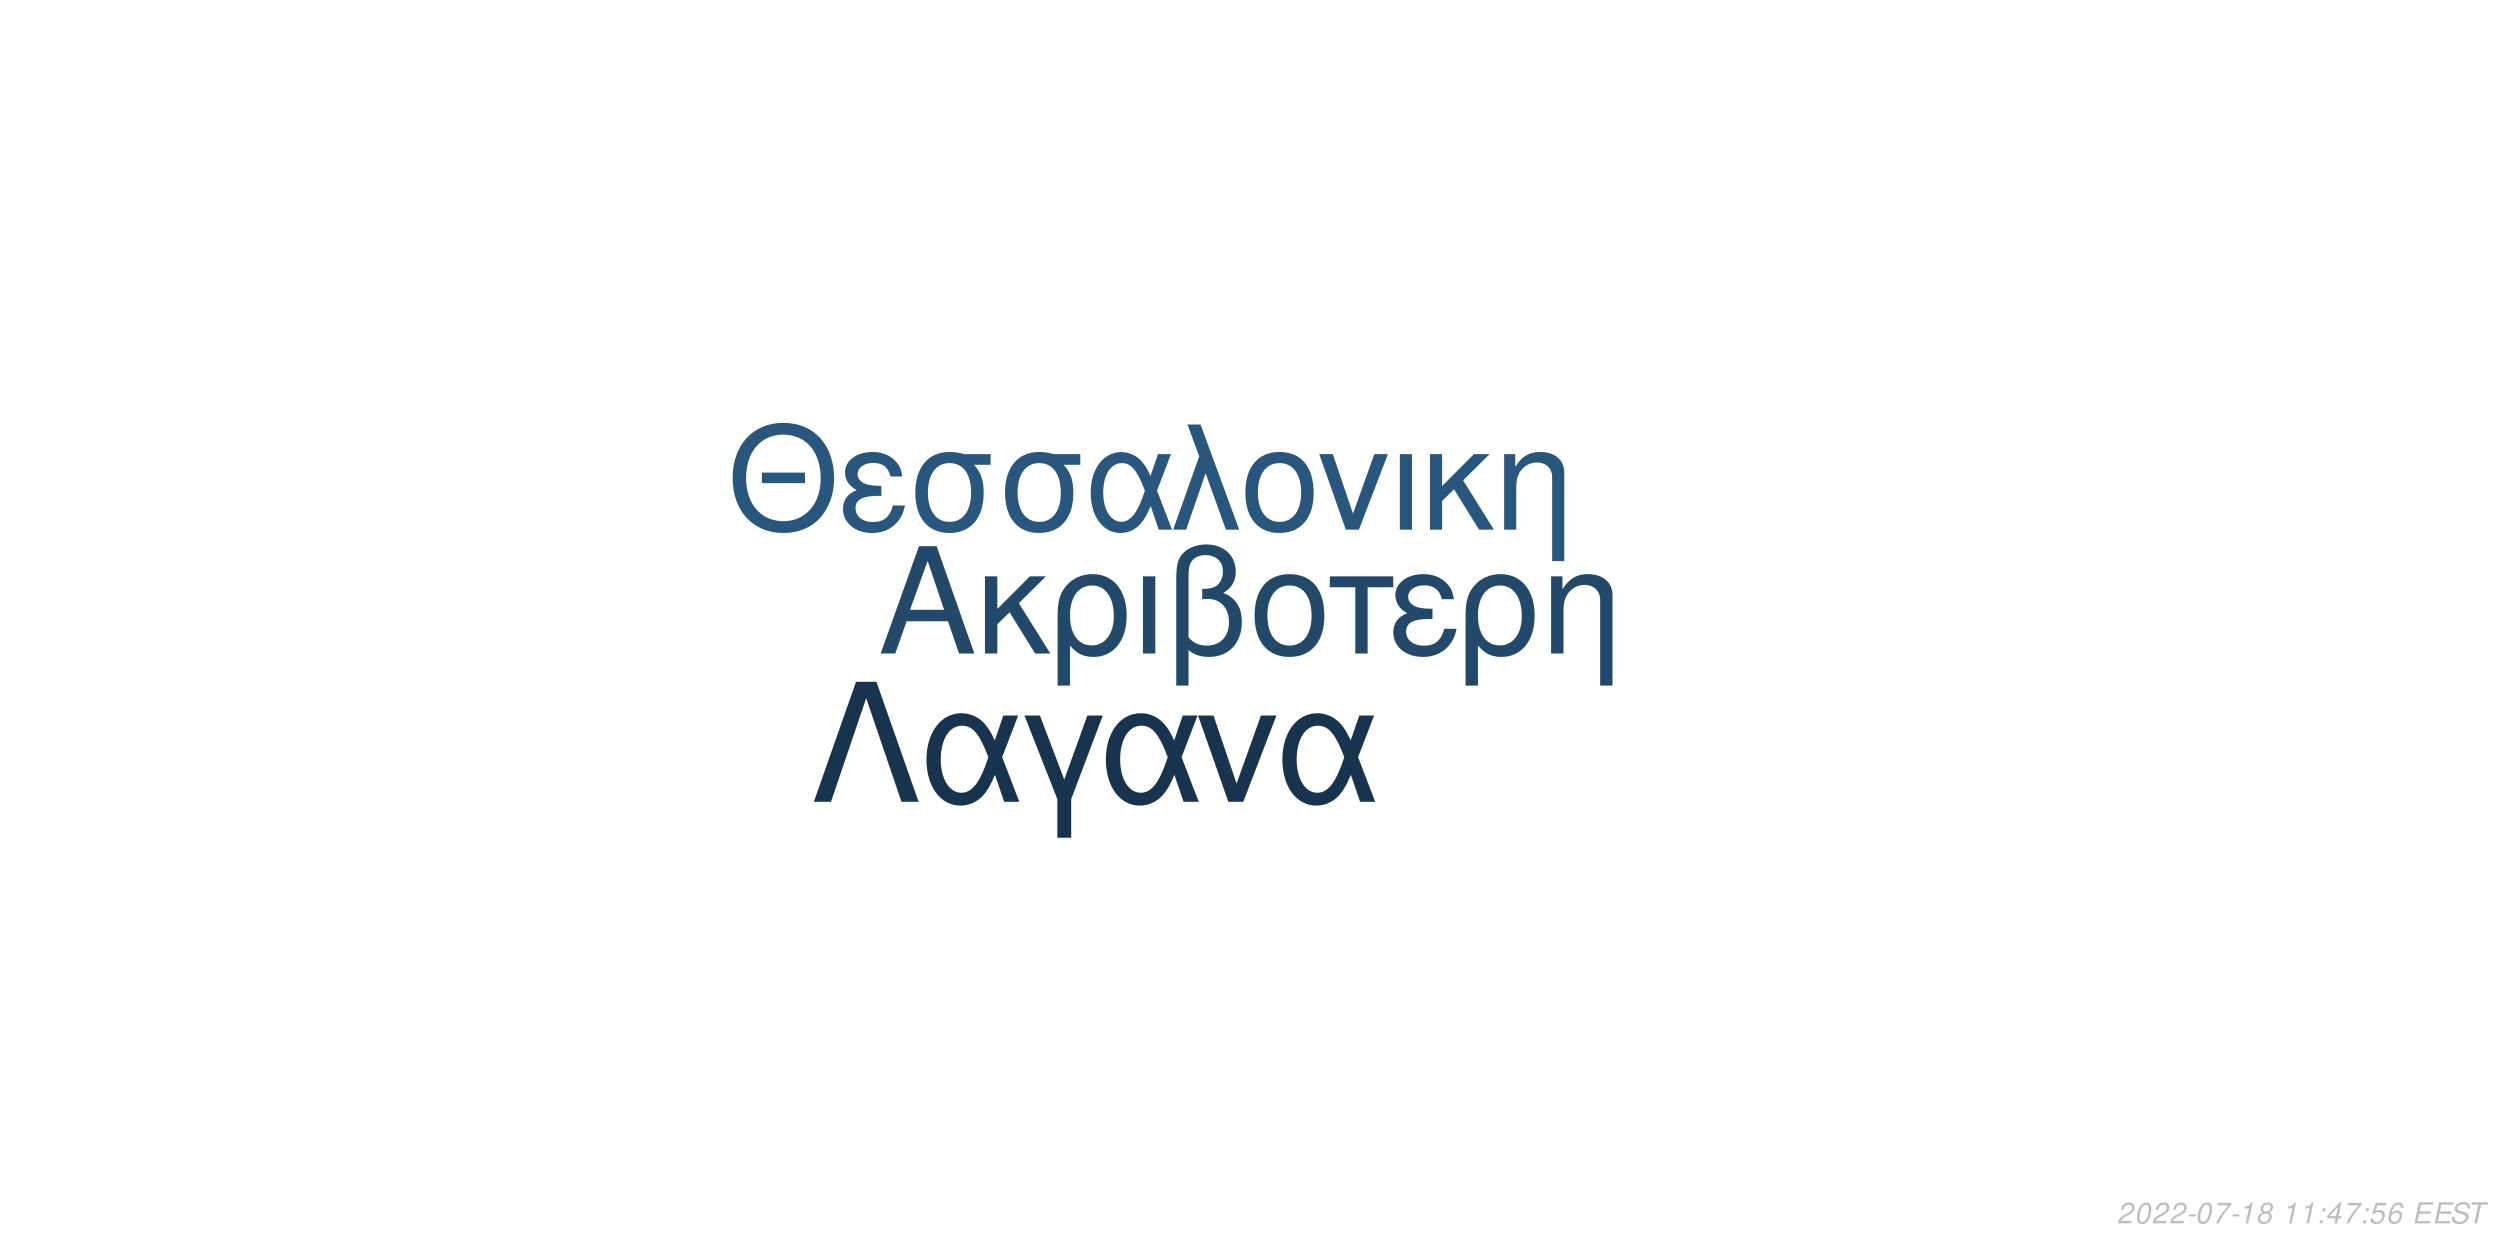
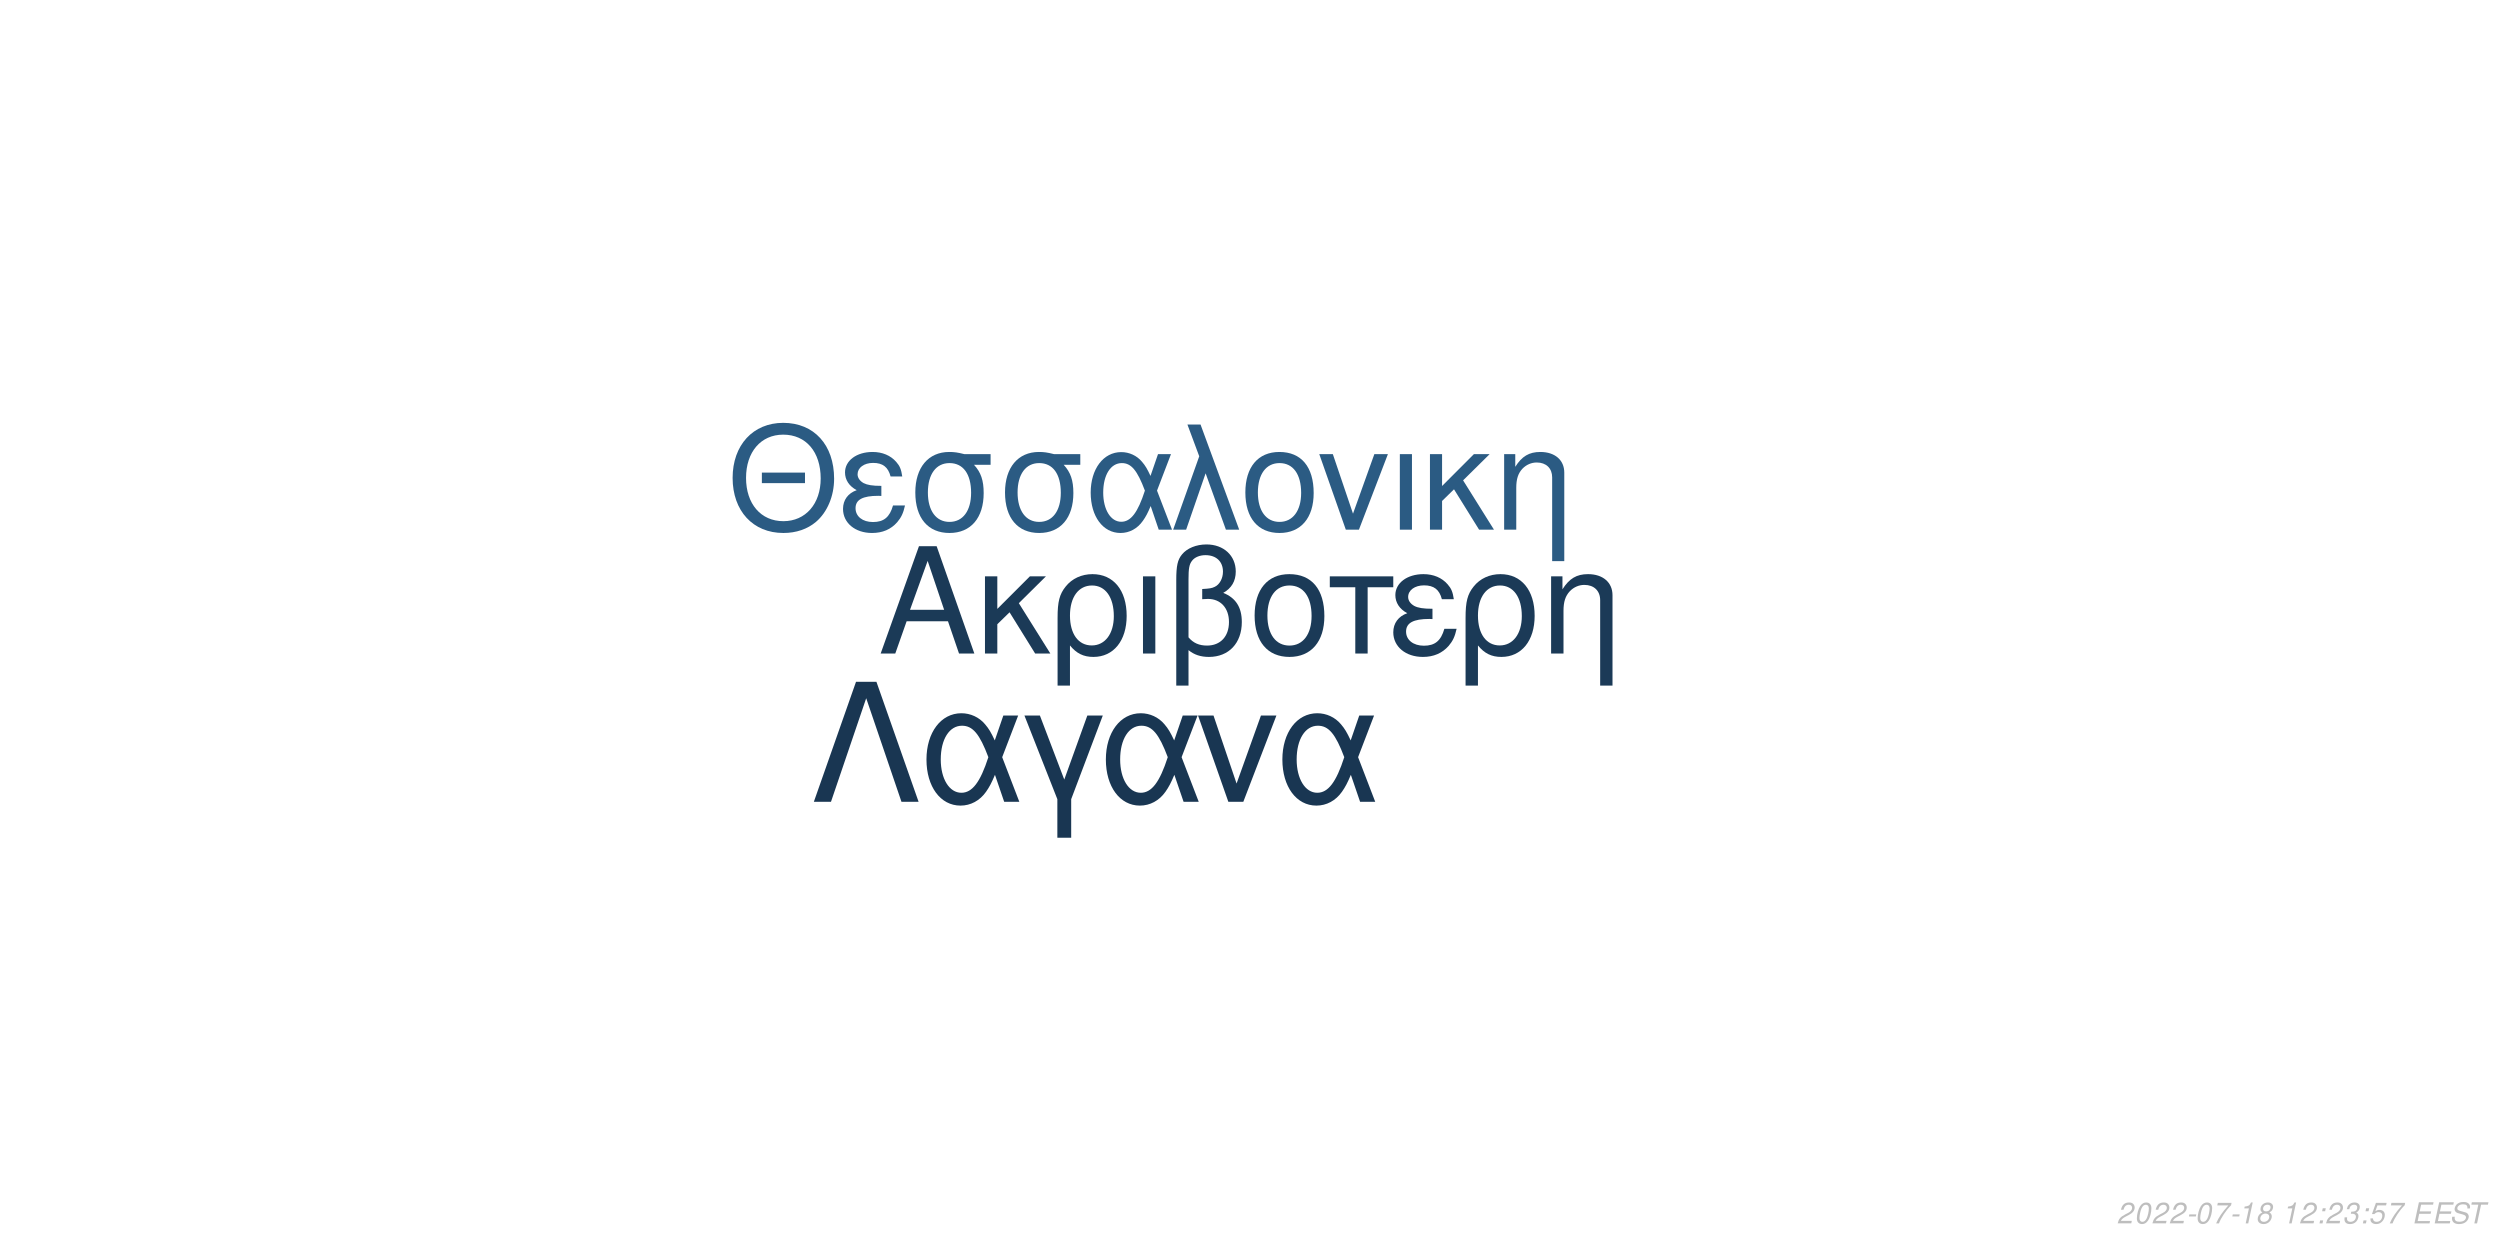
<svg xmlns="http://www.w3.org/2000/svg" xmlns:xlink="http://www.w3.org/1999/xlink" width="864pt" height="432pt" viewBox="0 0 864 432" version="1.1">
  <defs>
    <g>
      <symbol overflow="visible" id="glyph0-0">
        <path style="stroke:none;" d="" />
      </symbol>
      <symbol overflow="visible" id="glyph0-1">
        <path style="stroke:none;" d="M 24.125 -11.141 L 27.938 0 L 33.234 0 L 20.203 -37.094 L 14.094 -37.094 L 0.859 0 L 5.906 0 L 9.828 -11.141 Z M 22.797 -15.109 L 11 -15.109 L 17.094 -32.016 Z M 22.797 -15.109 " />
      </symbol>
      <symbol overflow="visible" id="glyph0-2">
        <path style="stroke:none;" d="M 7.172 -15.422 L 7.172 -26.672 L 2.906 -26.672 L 2.906 0 L 7.172 0 L 7.172 -10.125 L 11.406 -14.25 L 20.25 0 L 25.5 0 L 14.609 -17.406 L 23.969 -26.672 L 18.422 -26.672 Z M 7.172 -15.422 " />
      </symbol>
      <symbol overflow="visible" id="glyph0-3">
        <path style="stroke:none;" d="M 3 11.094 L 7.281 11.094 L 7.281 -2.797 C 9.516 -0.047 11.953 1.172 15.375 1.172 C 22.344 1.172 26.875 -4.422 26.875 -13.031 C 26.875 -21.891 22.297 -27.438 15.062 -27.438 C 11.297 -27.438 7.984 -25.906 5.797 -23.156 C 3.672 -20.516 3 -17.969 3 -12.359 Z M 14.906 -23.516 C 19.547 -23.516 22.438 -19.438 22.438 -12.922 C 22.438 -6.812 19.391 -2.797 14.812 -2.797 C 10.172 -2.797 7.281 -6.766 7.281 -13.125 C 7.281 -19.484 10.234 -23.516 14.906 -23.516 Z M 14.906 -23.516 " />
      </symbol>
      <symbol overflow="visible" id="glyph0-4">
        <path style="stroke:none;" d="M 3.516 0 L 7.781 0 L 7.781 -26.672 L 3.516 -26.672 Z M 3.516 0 " />
      </symbol>
      <symbol overflow="visible" id="glyph0-5">
        <path style="stroke:none;" d="M 4.016 11.094 L 8.25 11.094 L 8.25 -1.172 C 10.172 0.406 12.422 1.172 15.312 1.172 C 22.188 1.172 26.672 -3.609 26.672 -10.891 C 26.672 -15.984 24.578 -19.234 20.25 -20.969 C 23.109 -22.547 24.578 -25.031 24.578 -28.344 C 24.578 -33.844 20.406 -37.703 14.453 -37.703 C 10.938 -37.703 7.734 -36.391 6 -34.25 C 4.484 -32.422 4.016 -30.328 4.016 -25.391 Z M 8.25 -25.656 C 8.25 -29.359 8.5 -30.844 9.469 -32.062 C 10.375 -33.281 12.156 -34 14.094 -34 C 17.812 -34 20.156 -31.812 20.156 -28.297 C 20.156 -25.953 18.984 -23.812 17.297 -23.047 C 16.281 -22.547 15.469 -22.438 12.984 -22.297 L 12.984 -18.781 C 13.734 -18.828 14.344 -18.875 14.969 -18.875 C 19.344 -18.875 22.234 -15.719 22.234 -10.891 C 22.234 -5.906 19.281 -2.75 14.656 -2.75 C 11.953 -2.75 9.922 -3.609 8.25 -5.594 Z M 8.25 -25.656 " />
      </symbol>
      <symbol overflow="visible" id="glyph0-6">
        <path style="stroke:none;" d="M 14.094 -27.438 C 6.562 -27.438 2.094 -22.094 2.094 -13.125 C 2.094 -4.125 6.562 1.172 14.141 1.172 C 21.672 1.172 26.203 -4.172 26.203 -12.922 C 26.203 -22.188 21.828 -27.438 14.094 -27.438 Z M 14.141 -23.516 C 18.938 -23.516 21.781 -19.594 21.781 -12.984 C 21.781 -6.672 18.828 -2.75 14.141 -2.75 C 9.422 -2.75 6.516 -6.672 6.516 -13.125 C 6.516 -19.594 9.422 -23.516 14.141 -23.516 Z M 14.141 -23.516 " />
      </symbol>
      <symbol overflow="visible" id="glyph0-7">
        <path style="stroke:none;" d="M 7.891 0 L 12.156 0 L 12.156 -22.906 L 21.016 -22.906 L 21.016 -26.672 L -0.922 -26.672 L -0.922 -22.906 L 7.891 -22.906 Z M 7.891 0 " />
      </symbol>
      <symbol overflow="visible" id="glyph0-8">
        <path style="stroke:none;" d="M 14.562 -15.469 C 11.344 -15.469 9.562 -15.781 8.297 -16.438 C 6.922 -17.203 6.156 -18.328 6.156 -19.547 C 6.156 -21.891 8.453 -23.562 11.656 -23.562 C 15.062 -23.562 16.953 -22.094 17.812 -18.781 L 21.938 -18.781 C 21.578 -21.266 21.062 -22.5 19.797 -23.922 C 17.812 -26.203 14.906 -27.438 11.453 -27.438 C 5.797 -27.438 1.734 -24.375 1.734 -20.203 C 1.734 -17.609 3.156 -15.375 5.859 -13.938 C 2.797 -12.875 1.016 -10.484 1.016 -7.328 C 1.016 -2.391 5.297 1.172 11.25 1.172 C 14.969 1.172 17.906 -0.109 20.156 -2.641 C 21.578 -4.328 22.297 -5.797 22.906 -8.547 L 18.672 -8.547 C 17.5 -4.422 15.422 -2.703 11.609 -2.703 C 7.938 -2.703 5.438 -4.688 5.438 -7.578 C 5.438 -10.578 7.938 -11.953 13.484 -11.953 C 13.641 -11.953 14.094 -11.953 14.562 -11.906 Z M 14.562 -15.469 " />
      </symbol>
      <symbol overflow="visible" id="glyph0-9">
        <path style="stroke:none;" d="M 3.562 -26.672 L 3.562 0 L 7.844 0 L 7.844 -14.703 C 7.844 -17.906 8.5 -19.891 10.031 -21.531 C 11.406 -22.953 13.188 -23.719 15.062 -23.719 C 18.375 -23.719 20.516 -21.672 20.516 -18.469 L 20.516 11.094 L 24.781 11.094 L 24.781 -20.156 C 24.781 -24.578 21.469 -27.438 16.328 -27.438 C 12.359 -27.438 9.828 -25.906 7.484 -22.188 L 7.484 -26.672 Z M 3.562 -26.672 " />
      </symbol>
      <symbol overflow="visible" id="glyph1-0">
        <path style="stroke:none;" d="" />
      </symbol>
      <symbol overflow="visible" id="glyph1-1">
        <path style="stroke:none;" d="M 26.859 -19.734 L 11.953 -19.734 L 11.953 -16.094 L 26.859 -16.094 Z M 19.328 -36.922 C 8.922 -36.922 1.844 -29.25 1.844 -17.891 C 1.844 -6.484 8.875 1.141 19.391 1.141 C 23.812 1.141 27.703 -0.203 30.641 -2.688 C 34.578 -6.031 36.922 -11.656 36.922 -17.594 C 36.922 -29.297 30 -36.922 19.328 -36.922 Z M 19.328 -32.844 C 27.203 -32.844 32.281 -26.906 32.281 -17.688 C 32.281 -8.922 27.062 -2.938 19.391 -2.938 C 11.609 -2.938 6.484 -8.922 6.484 -17.891 C 6.484 -26.859 11.609 -32.844 19.328 -32.844 Z M 19.328 -32.844 " />
      </symbol>
      <symbol overflow="visible" id="glyph1-2">
        <path style="stroke:none;" d="M 14.25 -15.141 C 11.109 -15.141 9.375 -15.453 8.125 -16.094 C 6.781 -16.844 6.031 -17.938 6.031 -19.141 C 6.031 -21.422 8.266 -23.078 11.406 -23.078 C 14.75 -23.078 16.594 -21.625 17.438 -18.391 L 21.469 -18.391 C 21.125 -20.828 20.625 -22.031 19.391 -23.422 C 17.438 -25.656 14.594 -26.859 11.219 -26.859 C 5.688 -26.859 1.688 -23.875 1.688 -19.781 C 1.688 -17.234 3.094 -15.047 5.734 -13.656 C 2.734 -12.609 1 -10.266 1 -7.172 C 1 -2.344 5.188 1.141 11.016 1.141 C 14.656 1.141 17.547 -0.094 19.734 -2.594 C 21.125 -4.234 21.828 -5.688 22.422 -8.375 L 18.281 -8.375 C 17.141 -4.328 15.094 -2.641 11.359 -2.641 C 7.766 -2.641 5.328 -4.578 5.328 -7.422 C 5.328 -10.359 7.766 -11.703 13.203 -11.703 C 13.359 -11.703 13.797 -11.703 14.25 -11.656 Z M 14.25 -15.141 " />
      </symbol>
      <symbol overflow="visible" id="glyph1-3">
        <path style="stroke:none;" d="M 29 -26.109 L 19.938 -26.109 C 17.594 -26.703 16.438 -26.859 14.703 -26.859 C 7.469 -26.859 2.984 -21.469 2.984 -12.859 C 2.984 -4.031 7.375 1.141 14.797 1.141 C 22.172 1.141 26.609 -4.078 26.609 -12.656 C 26.609 -17.047 25.656 -19.828 23.266 -22.422 L 29 -22.422 Z M 14.797 -23.016 C 19.531 -23.016 22.266 -19.234 22.266 -12.75 C 22.266 -6.531 19.438 -2.688 14.797 -2.688 C 10.172 -2.688 7.328 -6.531 7.328 -12.859 C 7.328 -19.188 10.172 -23.016 14.797 -23.016 Z M 14.797 -23.016 " />
      </symbol>
      <symbol overflow="visible" id="glyph1-4">
        <path style="stroke:none;" d="M 29.344 -26.109 L 24.859 -26.109 L 22.266 -18.578 C 21.125 -21.031 20.484 -22.125 19.328 -23.469 C 17.547 -25.609 14.906 -26.812 12.156 -26.812 C 5.984 -26.812 1.594 -20.984 1.594 -12.812 C 1.594 -4.578 5.828 1.141 11.906 1.141 C 14.953 1.141 17.734 -0.344 19.625 -3.047 C 20.672 -4.531 21.281 -5.688 22.328 -8.172 L 25.109 0 L 29.703 0 L 24.516 -13.5 Z M 20.328 -13.5 C 17.891 -5.922 15.453 -2.734 12.156 -2.734 C 8.516 -2.734 5.922 -6.922 5.922 -12.812 C 5.922 -18.938 8.516 -23.016 12.359 -23.016 C 15.594 -23.016 17.688 -20.531 20.328 -13.5 Z M 20.328 -13.5 " />
      </symbol>
      <symbol overflow="visible" id="glyph1-5">
        <path style="stroke:none;" d="M 1.094 0 L 5.578 0 L 12.312 -19.484 L 19.328 0 L 23.922 0 L 10.562 -36.328 L 6.031 -36.328 L 10.109 -25.359 Z M 1.094 0 " />
      </symbol>
      <symbol overflow="visible" id="glyph1-6">
        <path style="stroke:none;" d="M 13.797 -26.859 C 6.422 -26.859 2.047 -21.625 2.047 -12.859 C 2.047 -4.031 6.422 1.141 13.859 1.141 C 21.234 1.141 25.656 -4.078 25.656 -12.656 C 25.656 -21.719 21.375 -26.859 13.797 -26.859 Z M 13.859 -23.016 C 18.531 -23.016 21.328 -19.188 21.328 -12.703 C 21.328 -6.531 18.438 -2.688 13.859 -2.688 C 9.219 -2.688 6.375 -6.531 6.375 -12.859 C 6.375 -19.188 9.219 -23.016 13.859 -23.016 Z M 13.859 -23.016 " />
      </symbol>
      <symbol overflow="visible" id="glyph1-7">
        <path style="stroke:none;" d="M 14.297 0 L 24.312 -26.109 L 19.625 -26.109 L 12.25 -5.531 L 5.281 -26.109 L 0.594 -26.109 L 9.766 0 Z M 14.297 0 " />
      </symbol>
      <symbol overflow="visible" id="glyph1-8">
        <path style="stroke:none;" d="M 3.438 0 L 7.625 0 L 7.625 -26.109 L 3.438 -26.109 Z M 3.438 0 " />
      </symbol>
      <symbol overflow="visible" id="glyph1-9">
        <path style="stroke:none;" d="M 7.031 -15.094 L 7.031 -26.109 L 2.844 -26.109 L 2.844 0 L 7.031 0 L 7.031 -9.922 L 11.156 -13.953 L 19.828 0 L 24.969 0 L 14.297 -17.047 L 23.469 -26.109 L 18.031 -26.109 Z M 7.031 -15.094 " />
      </symbol>
      <symbol overflow="visible" id="glyph1-10">
        <path style="stroke:none;" d="M 3.484 -26.109 L 3.484 0 L 7.672 0 L 7.672 -14.406 C 7.672 -17.547 8.328 -19.484 9.812 -21.078 C 11.156 -22.469 12.906 -23.219 14.75 -23.219 C 17.984 -23.219 20.078 -21.234 20.078 -18.094 L 20.078 10.859 L 24.266 10.859 L 24.266 -19.734 C 24.266 -24.062 21.031 -26.859 16 -26.859 C 12.109 -26.859 9.609 -25.359 7.328 -21.719 L 7.328 -26.109 Z M 3.484 -26.109 " />
      </symbol>
      <symbol overflow="visible" id="glyph2-0">
        <path style="stroke:none;" d="" />
      </symbol>
      <symbol overflow="visible" id="glyph2-1">
        <path style="stroke:none;" d="M 22.531 -41.484 L 15.484 -41.484 L 0.906 0 L 6.828 0 L 19 -35.797 L 31.188 0 L 37.109 0 Z M 22.531 -41.484 " />
      </symbol>
      <symbol overflow="visible" id="glyph2-2">
        <path style="stroke:none;" d="M 33.516 -29.812 L 28.391 -29.812 L 25.438 -21.219 C 24.125 -24.016 23.391 -25.266 22.078 -26.797 C 20.031 -29.25 17.016 -30.609 13.891 -30.609 C 6.828 -30.609 1.828 -23.953 1.828 -14.625 C 1.828 -5.234 6.656 1.312 13.594 1.312 C 17.078 1.312 20.266 -0.391 22.422 -3.469 C 23.609 -5.172 24.297 -6.484 25.5 -9.328 L 28.688 0 L 33.922 0 L 28 -15.422 Z M 23.219 -15.422 C 20.422 -6.766 17.641 -3.125 13.891 -3.125 C 9.734 -3.125 6.766 -7.906 6.766 -14.625 C 6.766 -21.625 9.734 -26.297 14.109 -26.297 C 17.812 -26.297 20.203 -23.453 23.219 -15.422 Z M 23.219 -15.422 " />
      </symbol>
      <symbol overflow="visible" id="glyph2-3">
        <path style="stroke:none;" d="M 12.062 12.406 L 16.844 12.406 L 16.844 -0.906 L 27.766 -29.812 L 22.422 -29.812 L 14.453 -7.688 L 6.031 -29.812 L 0.688 -29.812 L 12.062 -0.906 Z M 12.062 12.406 " />
      </symbol>
      <symbol overflow="visible" id="glyph2-4">
        <path style="stroke:none;" d="M 16.328 0 L 27.766 -29.812 L 22.422 -29.812 L 14 -6.312 L 6.031 -29.812 L 0.688 -29.812 L 11.156 0 Z M 16.328 0 " />
      </symbol>
      <symbol overflow="visible" id="glyph3-0">
        <path style="stroke:none;" d="" />
      </symbol>
      <symbol overflow="visible" id="glyph3-1">
        <path style="stroke:none;" d="M 5.234 -0.875 L 1.469 -0.875 C 1.641 -1.375 2.203 -1.891 3.109 -2.344 L 4.234 -2.938 C 5.562 -3.625 6.219 -4.469 6.219 -5.484 C 6.219 -5.938 6.062 -6.359 5.797 -6.656 C 5.469 -7.047 4.984 -7.234 4.312 -7.234 C 2.766 -7.234 1.891 -6.453 1.484 -4.734 L 2.375 -4.734 C 2.484 -5.188 2.609 -5.484 2.797 -5.75 C 3.094 -6.203 3.609 -6.453 4.188 -6.453 C 4.891 -6.453 5.344 -6.031 5.344 -5.375 C 5.344 -4.703 4.859 -4.094 4.016 -3.656 L 2.984 -3.125 C 1.234 -2.188 0.797 -1.656 0.344 -0.016 L 5.047 -0.016 Z M 5.234 -0.875 " />
      </symbol>
      <symbol overflow="visible" id="glyph3-2">
        <path style="stroke:none;" d="M 4.203 -7.234 C 3.375 -7.234 2.688 -6.812 2.125 -5.984 C 1.484 -5.047 0.984 -3.188 0.984 -1.734 C 0.984 -1.109 1.172 -0.562 1.484 -0.266 C 1.797 0.047 2.281 0.234 2.766 0.234 C 3.625 0.234 4.281 -0.156 4.859 -1.016 C 5.516 -1.953 6 -3.797 6 -5.266 C 6 -6.5 5.328 -7.234 4.203 -7.234 Z M 4.094 -6.453 C 4.734 -6.453 5.125 -5.984 5.125 -5.156 C 5.125 -4.203 4.781 -2.625 4.406 -1.812 C 3.984 -0.938 3.516 -0.547 2.875 -0.547 C 2.25 -0.547 1.875 -1.031 1.875 -1.828 C 1.875 -2.797 2.203 -4.344 2.594 -5.203 C 2.984 -6.047 3.453 -6.453 4.094 -6.453 Z M 4.094 -6.453 " />
      </symbol>
      <symbol overflow="visible" id="glyph3-3">
        <path style="stroke:none;" d="M 3.516 -3.125 L 1.125 -3.125 L 0.969 -2.406 L 3.359 -2.406 Z M 3.516 -3.125 " />
      </symbol>
      <symbol overflow="visible" id="glyph3-4">
        <path style="stroke:none;" d="M 6.703 -7.094 L 1.953 -7.094 L 1.766 -6.219 L 5.594 -6.219 C 3.344 -3.688 2.266 -2.109 1.375 0 L 2.344 0 C 3.031 -1.906 4.828 -4.594 6.547 -6.281 Z M 6.703 -7.094 " />
      </symbol>
      <symbol overflow="visible" id="glyph3-5">
        <path style="stroke:none;" d="M 3.703 -5.188 L 2.594 0 L 3.469 0 L 5.016 -7.234 L 4.438 -7.234 C 3.906 -6.156 3.688 -6.016 2.234 -5.812 L 2.109 -5.188 Z M 3.703 -5.188 " />
      </symbol>
      <symbol overflow="visible" id="glyph3-6">
        <path style="stroke:none;" d="M 4.766 -3.797 C 5.078 -3.969 5.234 -4.078 5.438 -4.234 C 5.812 -4.594 6.062 -5.172 6.062 -5.734 C 6.062 -6.625 5.344 -7.234 4.266 -7.234 C 2.812 -7.234 1.703 -6.219 1.703 -4.875 C 1.703 -4.406 1.875 -4.125 2.359 -3.812 C 1.297 -3.312 0.75 -2.516 0.75 -1.469 C 0.75 -0.438 1.547 0.234 2.812 0.234 C 3.656 0.234 4.359 -0.094 4.938 -0.734 C 5.359 -1.234 5.609 -1.859 5.609 -2.438 C 5.609 -3.047 5.312 -3.516 4.766 -3.797 Z M 4.109 -6.453 C 4.797 -6.453 5.188 -6.125 5.188 -5.578 C 5.188 -5.266 5.062 -4.922 4.859 -4.672 C 4.562 -4.312 4.188 -4.156 3.656 -4.156 C 2.984 -4.156 2.594 -4.453 2.594 -4.984 C 2.594 -5.859 3.203 -6.453 4.109 -6.453 Z M 3.453 -3.406 C 4.234 -3.406 4.734 -2.984 4.734 -2.312 C 4.734 -1.312 3.922 -0.547 2.875 -0.547 C 2.125 -0.547 1.625 -0.969 1.625 -1.625 C 1.625 -2.609 2.438 -3.406 3.453 -3.406 Z M 3.453 -3.406 " />
      </symbol>
      <symbol overflow="visible" id="glyph3-7">
        <path style="stroke:none;" d="" />
      </symbol>
      <symbol overflow="visible" id="glyph3-8">
        <path style="stroke:none;" d="M 2.359 -1.031 L 1.312 -1.031 L 1.094 0 L 2.141 0 Z M 3.266 -5.234 L 2.219 -5.234 L 2 -4.203 L 3.047 -4.203 Z M 3.266 -5.234 " />
      </symbol>
      <symbol overflow="visible" id="glyph3-9">
-         <path style="stroke:none;" d="M 3.625 -1.75 L 3.266 0 L 4.141 0 L 4.516 -1.75 L 5.562 -1.75 L 5.734 -2.531 L 4.688 -2.531 L 5.688 -7.234 L 5.016 -7.234 L 0.844 -2.672 L 0.641 -1.75 Z M 3.797 -2.531 L 1.594 -2.531 L 4.469 -5.703 Z M 3.797 -2.531 " />
+         <path style="stroke:none;" d="M 2.922 -3.312 C 3.125 -3.344 3.234 -3.344 3.375 -3.344 C 4.203 -3.344 4.688 -3 4.688 -2.406 C 4.688 -1.312 3.906 -0.547 2.781 -0.547 C 2.047 -0.547 1.594 -0.938 1.594 -1.562 C 1.594 -1.719 1.609 -1.844 1.656 -2.094 L 0.766 -2.094 C 0.734 -1.797 0.719 -1.641 0.719 -1.469 C 0.719 -0.375 1.406 0.234 2.641 0.234 C 3.547 0.234 4.297 -0.078 4.812 -0.656 C 5.266 -1.156 5.562 -1.875 5.562 -2.547 C 5.562 -3.125 5.344 -3.453 4.797 -3.734 C 5.641 -4.234 6.016 -4.844 6.016 -5.734 C 6.016 -6.656 5.312 -7.234 4.203 -7.234 C 3.375 -7.234 2.672 -6.938 2.188 -6.375 C 1.891 -6.031 1.703 -5.641 1.516 -4.906 L 2.391 -4.906 C 2.5 -5.359 2.594 -5.594 2.734 -5.812 C 3.047 -6.234 3.516 -6.453 4.078 -6.453 C 4.734 -6.453 5.141 -6.125 5.141 -5.578 C 5.141 -5.188 5.016 -4.797 4.797 -4.547 C 4.516 -4.234 4 -4.062 3.266 -4.062 L 3.078 -4.062 Z M 2.922 -3.312 " />
      </symbol>
      <symbol overflow="visible" id="glyph3-10">
        <path style="stroke:none;" d="M 6.297 -7.094 L 2.594 -7.094 L 1.234 -3.234 L 2.047 -3.234 C 2.656 -3.766 2.938 -3.906 3.531 -3.906 C 4.328 -3.906 4.797 -3.453 4.797 -2.688 C 4.797 -1.438 3.969 -0.547 2.828 -0.547 C 2.031 -0.547 1.609 -0.938 1.578 -1.734 L 0.703 -1.734 L 0.703 -1.516 C 0.703 -0.938 0.844 -0.547 1.188 -0.266 C 1.562 0.062 2.078 0.234 2.703 0.234 C 3.656 0.234 4.391 -0.156 4.984 -0.922 C 5.422 -1.5 5.672 -2.234 5.672 -2.953 C 5.672 -4 4.938 -4.672 3.812 -4.672 C 3.328 -4.672 2.906 -4.547 2.406 -4.234 L 3.109 -6.219 L 6.109 -6.219 Z M 6.297 -7.094 " />
      </symbol>
      <symbol overflow="visible" id="glyph3-11">
-         <path style="stroke:none;" d="M 6.125 -5.344 L 6.141 -5.625 C 6.141 -6.609 5.453 -7.234 4.391 -7.234 C 3.438 -7.234 2.641 -6.719 2.016 -5.703 C 1.422 -4.781 0.938 -2.953 0.938 -1.688 C 0.938 -0.516 1.688 0.234 2.859 0.234 C 3.703 0.234 4.438 -0.156 5 -0.875 C 5.406 -1.422 5.672 -2.156 5.672 -2.766 C 5.672 -3.812 4.969 -4.5 3.906 -4.5 C 3.234 -4.5 2.672 -4.234 2.094 -3.625 C 2.406 -5.375 3.234 -6.453 4.25 -6.453 C 4.703 -6.453 5.062 -6.234 5.172 -5.844 C 5.203 -5.719 5.234 -5.578 5.25 -5.344 Z M 3.656 -3.734 C 4.344 -3.734 4.797 -3.281 4.797 -2.625 C 4.797 -1.469 3.984 -0.547 2.984 -0.547 C 2.297 -0.547 1.812 -1.047 1.812 -1.766 C 1.812 -2.859 2.625 -3.734 3.656 -3.734 Z M 3.656 -3.734 " />
+         <path style="stroke:none;" d="M 2.547 -3.312 L 6.5 -3.312 L 6.688 -4.141 L 2.719 -4.141 L 3.219 -6.469 L 7.344 -6.469 L 7.516 -7.297 L 2.453 -7.297 L 0.906 0 L 6.125 0 L 6.297 -0.812 L 2.016 -0.812 Z M 2.547 -3.312 " />
      </symbol>
      <symbol overflow="visible" id="glyph3-12">
-         <path style="stroke:none;" d="M 2.547 -3.312 L 6.5 -3.312 L 6.688 -4.141 L 2.719 -4.141 L 3.219 -6.469 L 7.344 -6.469 L 7.516 -7.297 L 2.453 -7.297 L 0.906 0 L 6.125 0 L 6.297 -0.812 L 2.016 -0.812 Z M 2.547 -3.312 " />
+         <path style="stroke:none;" d="M 7.062 -5.156 C 7.125 -5.438 7.141 -5.562 7.141 -5.703 C 7.141 -6.156 6.938 -6.594 6.594 -6.891 C 6.188 -7.25 5.656 -7.406 4.875 -7.406 C 3.844 -7.406 3.047 -7.125 2.5 -6.562 C 2.094 -6.141 1.781 -5.438 1.781 -4.922 C 1.781 -4.297 2.219 -3.766 2.891 -3.562 L 4.594 -3.094 C 5.406 -2.859 5.734 -2.578 5.734 -2.094 C 5.734 -1.781 5.547 -1.406 5.266 -1.141 C 4.844 -0.766 4.266 -0.578 3.453 -0.578 C 2.328 -0.578 1.812 -0.984 1.812 -1.906 C 1.812 -2.047 1.812 -2.125 1.844 -2.312 L 0.984 -2.312 C 0.906 -2.062 0.891 -1.906 0.891 -1.688 C 0.891 -0.484 1.797 0.234 3.297 0.234 C 4.359 0.234 5.234 -0.062 5.812 -0.609 C 6.344 -1.078 6.688 -1.797 6.688 -2.375 C 6.688 -2.641 6.609 -2.906 6.453 -3.156 C 6.234 -3.5 5.938 -3.703 5.469 -3.828 L 3.75 -4.312 C 2.984 -4.547 2.734 -4.734 2.734 -5.188 C 2.734 -5.547 2.875 -5.844 3.188 -6.109 C 3.547 -6.438 4.031 -6.594 4.703 -6.594 C 5.266 -6.594 5.688 -6.484 5.906 -6.297 C 6.094 -6.125 6.219 -5.797 6.219 -5.516 C 6.219 -5.422 6.203 -5.344 6.188 -5.156 Z M 7.062 -5.156 " />
      </symbol>
      <symbol overflow="visible" id="glyph3-13">
-         <path style="stroke:none;" d="M 7.062 -5.156 C 7.125 -5.438 7.141 -5.562 7.141 -5.703 C 7.141 -6.156 6.938 -6.594 6.594 -6.891 C 6.188 -7.25 5.656 -7.406 4.875 -7.406 C 3.844 -7.406 3.047 -7.125 2.5 -6.562 C 2.094 -6.141 1.781 -5.438 1.781 -4.922 C 1.781 -4.297 2.219 -3.766 2.891 -3.562 L 4.594 -3.094 C 5.406 -2.859 5.734 -2.578 5.734 -2.094 C 5.734 -1.781 5.547 -1.406 5.266 -1.141 C 4.844 -0.766 4.266 -0.578 3.453 -0.578 C 2.328 -0.578 1.812 -0.984 1.812 -1.906 C 1.812 -2.047 1.812 -2.125 1.844 -2.312 L 0.984 -2.312 C 0.906 -2.062 0.891 -1.906 0.891 -1.688 C 0.891 -0.484 1.797 0.234 3.297 0.234 C 4.359 0.234 5.234 -0.062 5.812 -0.609 C 6.344 -1.078 6.688 -1.797 6.688 -2.375 C 6.688 -2.641 6.609 -2.906 6.453 -3.156 C 6.234 -3.5 5.938 -3.703 5.469 -3.828 L 3.75 -4.312 C 2.984 -4.547 2.734 -4.734 2.734 -5.188 C 2.734 -5.547 2.875 -5.844 3.188 -6.109 C 3.547 -6.438 4.031 -6.594 4.703 -6.594 C 5.266 -6.594 5.688 -6.484 5.906 -6.297 C 6.094 -6.125 6.219 -5.797 6.219 -5.516 C 6.219 -5.422 6.203 -5.344 6.188 -5.156 Z M 7.062 -5.156 " />
-       </symbol>
-       <symbol overflow="visible" id="glyph3-14">
        <path style="stroke:none;" d="M 4.938 -6.469 L 7.312 -6.469 L 7.484 -7.297 L 1.75 -7.297 L 1.578 -6.469 L 3.984 -6.469 L 2.609 0 L 3.547 0 Z M 4.938 -6.469 " />
      </symbol>
    </g>
  </defs>
  <g id="surface1">
    <rect x="0" y="0" width="864" height="432" style="fill:rgb(100%,100%,100%);fill-opacity:1;stroke:none;" />
-     <g style="fill:rgb(13.333%,28.235%,41.569%);fill-opacity:1;">
+     <g style="fill:rgb(10.588%,22.745%,34.118%);fill-opacity:1;">
      <use xlink:href="#glyph0-1" x="303.5" y="225.861" />
      <use xlink:href="#glyph0-2" x="337.5" y="225.861" />
      <use xlink:href="#glyph0-3" x="362.5" y="225.861" />
      <use xlink:href="#glyph0-4" x="391.5" y="225.861" />
      <use xlink:href="#glyph0-5" x="402.5" y="225.861" />
      <use xlink:href="#glyph0-6" x="431.5" y="225.861" />
      <use xlink:href="#glyph0-7" x="460.5" y="225.861" />
      <use xlink:href="#glyph0-8" x="480.5" y="225.861" />
      <use xlink:href="#glyph0-3" x="503.5" y="225.861" />
      <use xlink:href="#glyph0-9" x="532.5" y="225.861" />
    </g>
-     <g style="fill:rgb(16.078%,33.725%,49.02%);fill-opacity:1;">
+     <g style="fill:rgb(16.863%,35.686%,51.373%);fill-opacity:1;">
      <use xlink:href="#glyph1-1" x="251.348" y="183.058" />
      <use xlink:href="#glyph1-2" x="290.348" y="183.058" />
      <use xlink:href="#glyph1-3" x="313.348" y="183.058" />
      <use xlink:href="#glyph1-3" x="344.348" y="183.058" />
      <use xlink:href="#glyph1-4" x="375.348" y="183.058" />
      <use xlink:href="#glyph1-5" x="404.348" y="183.058" />
      <use xlink:href="#glyph1-6" x="428.348" y="183.058" />
      <use xlink:href="#glyph1-7" x="455.348" y="183.058" />
      <use xlink:href="#glyph1-8" x="480.348" y="183.058" />
      <use xlink:href="#glyph1-9" x="491.348" y="183.058" />
      <use xlink:href="#glyph1-10" x="516.348" y="183.058" />
    </g>
-     <g style="fill:rgb(9.02%,20%,30.588%);fill-opacity:1;">
+     <g style="fill:rgb(9.804%,21.176%,32.157%);fill-opacity:1;">
      <use xlink:href="#glyph2-1" x="280.359" y="277.105" />
      <use xlink:href="#glyph2-2" x="318.359" y="277.105" />
      <use xlink:href="#glyph2-3" x="353.359" y="277.105" />
      <use xlink:href="#glyph2-2" x="380.359" y="277.105" />
      <use xlink:href="#glyph2-4" x="413.359" y="277.105" />
      <use xlink:href="#glyph2-2" x="441.359" y="277.105" />
    </g>
    <g style="fill:rgb(74.51%,74.51%,74.51%);fill-opacity:1;">
      <use xlink:href="#glyph3-1" x="731.52" y="422.81" />
      <use xlink:href="#glyph3-2" x="737.52" y="422.81" />
      <use xlink:href="#glyph3-1" x="743.52" y="422.81" />
      <use xlink:href="#glyph3-1" x="749.52" y="422.81" />
      <use xlink:href="#glyph3-3" x="755.52" y="422.81" />
      <use xlink:href="#glyph3-2" x="758.52" y="422.81" />
      <use xlink:href="#glyph3-4" x="764.52" y="422.81" />
      <use xlink:href="#glyph3-3" x="770.52" y="422.81" />
      <use xlink:href="#glyph3-5" x="773.52" y="422.81" />
      <use xlink:href="#glyph3-6" x="779.52" y="422.81" />
      <use xlink:href="#glyph3-7" x="785.52" y="422.81" />
      <use xlink:href="#glyph3-5" x="788.52" y="422.81" />
-       <use xlink:href="#glyph3-5" x="794.52" y="422.81" />
+       <use xlink:href="#glyph3-1" x="794.52" y="422.81" />
      <use xlink:href="#glyph3-8" x="800.52" y="422.81" />
-       <use xlink:href="#glyph3-9" x="803.52" y="422.81" />
-       <use xlink:href="#glyph3-4" x="809.52" y="422.81" />
+       <use xlink:href="#glyph3-1" x="803.52" y="422.81" />
+       <use xlink:href="#glyph3-9" x="809.52" y="422.81" />
      <use xlink:href="#glyph3-8" x="815.52" y="422.81" />
      <use xlink:href="#glyph3-10" x="818.52" y="422.81" />
-       <use xlink:href="#glyph3-11" x="824.52" y="422.81" />
+       <use xlink:href="#glyph3-4" x="824.52" y="422.81" />
      <use xlink:href="#glyph3-7" x="830.52" y="422.81" />
-       <use xlink:href="#glyph3-12" x="833.52" y="422.81" />
-       <use xlink:href="#glyph3-12" x="840.52" y="422.81" />
-       <use xlink:href="#glyph3-13" x="846.52" y="422.81" />
-       <use xlink:href="#glyph3-14" x="852.52" y="422.81" />
+       <use xlink:href="#glyph3-11" x="833.52" y="422.81" />
+       <use xlink:href="#glyph3-11" x="840.52" y="422.81" />
+       <use xlink:href="#glyph3-12" x="846.52" y="422.81" />
+       <use xlink:href="#glyph3-13" x="852.52" y="422.81" />
    </g>
  </g>
</svg>
